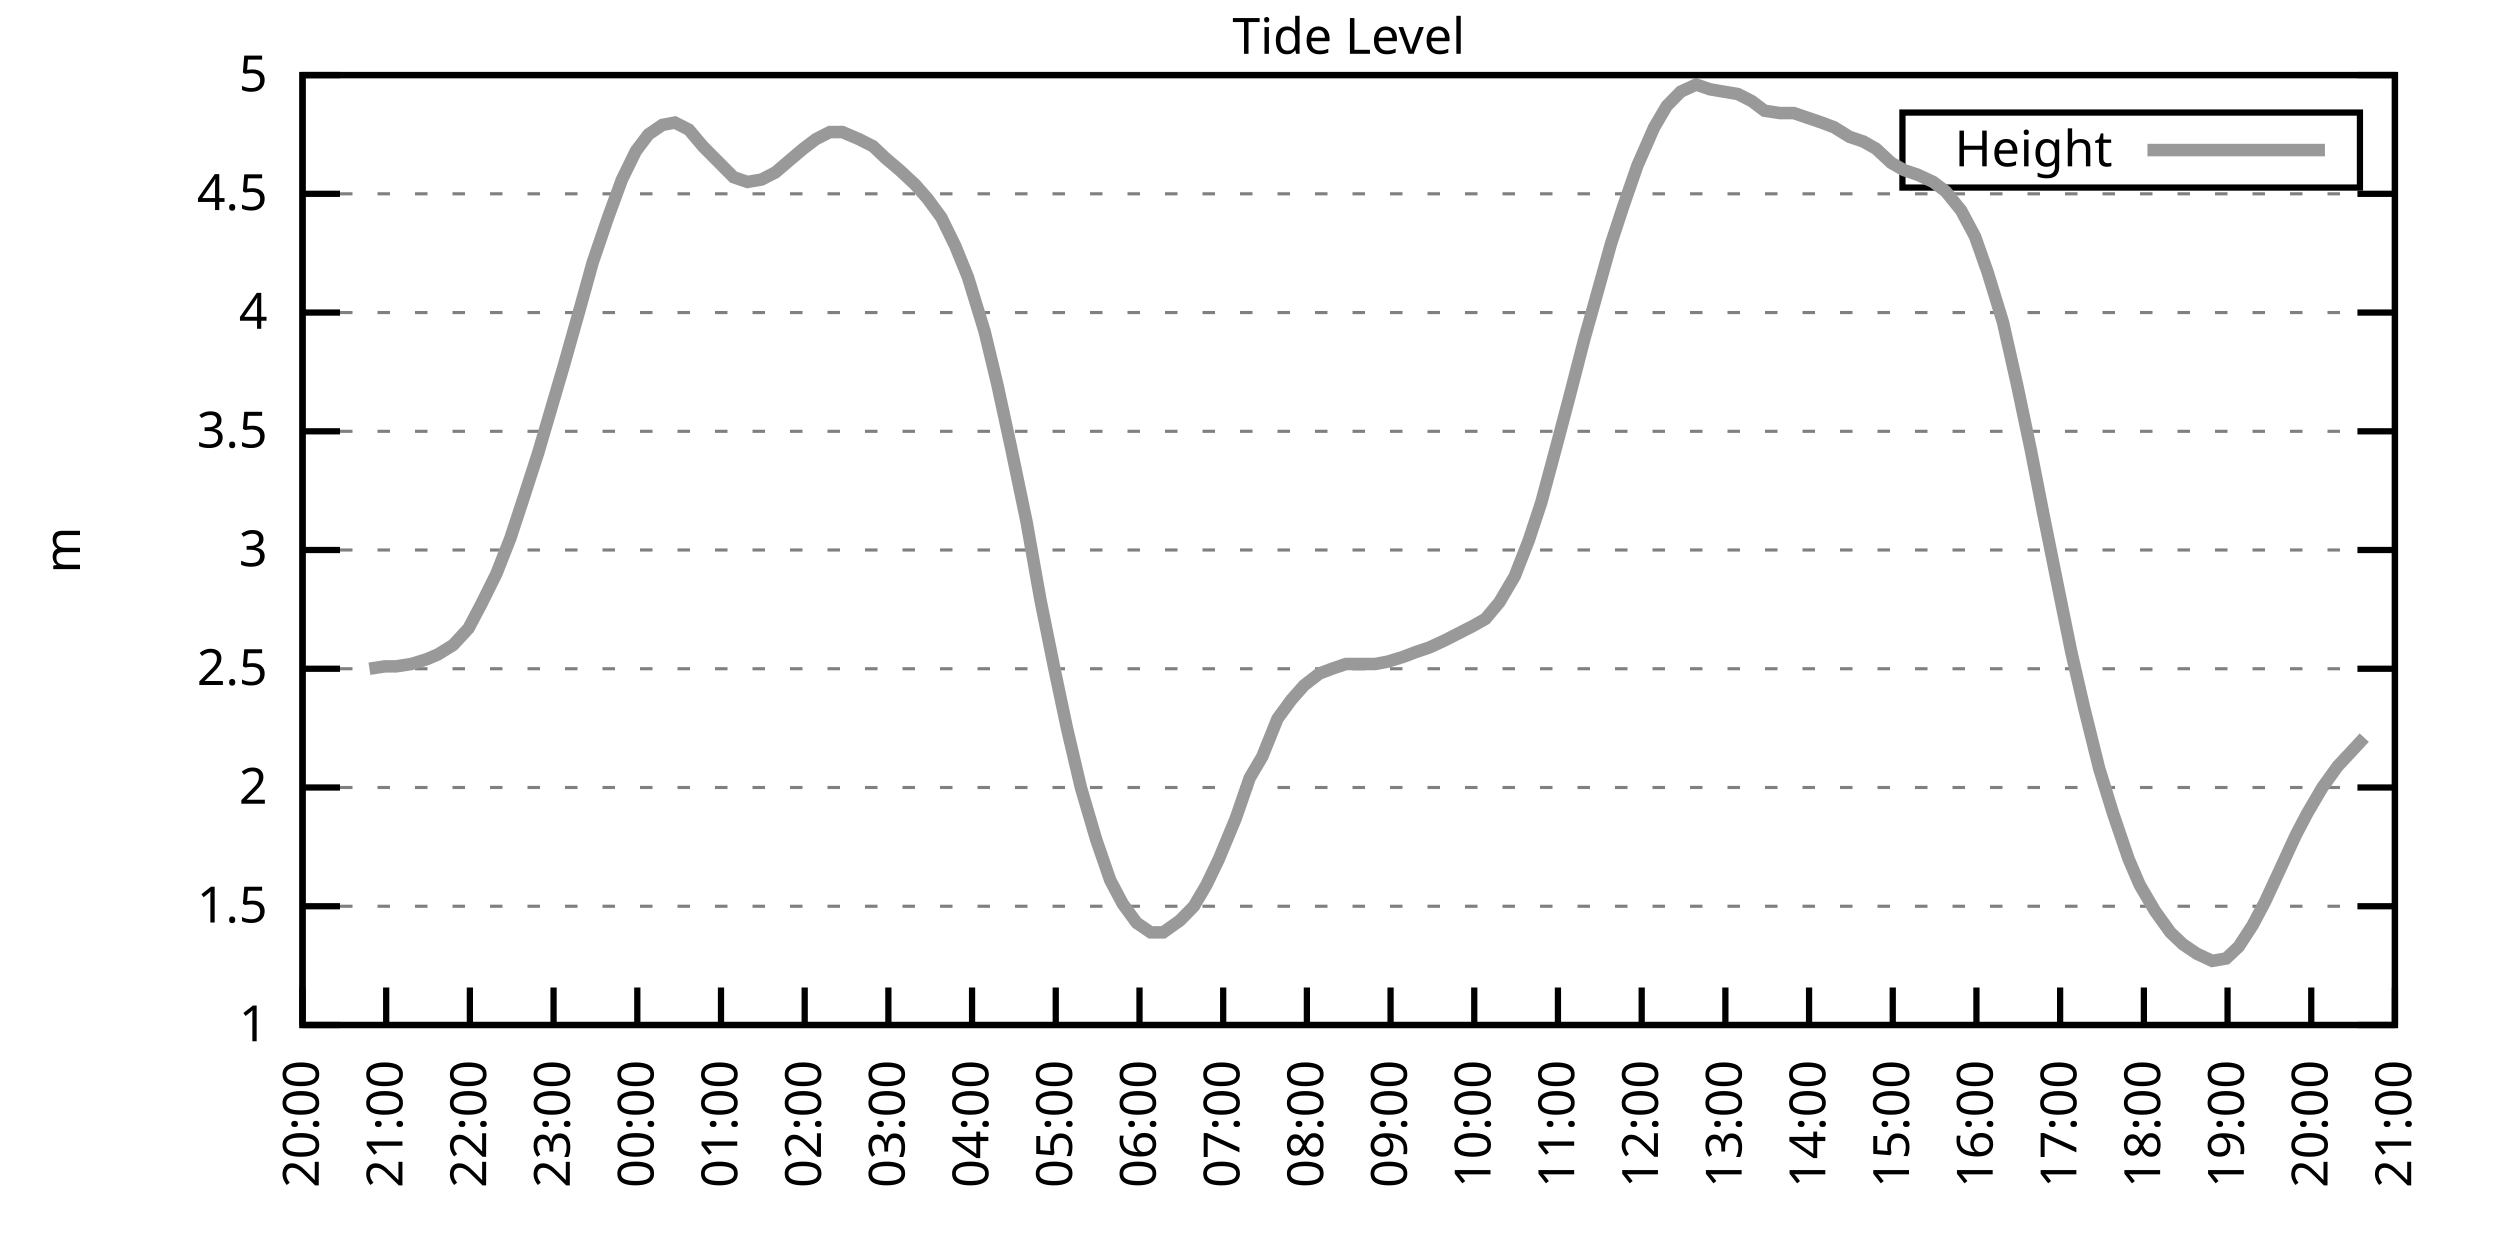
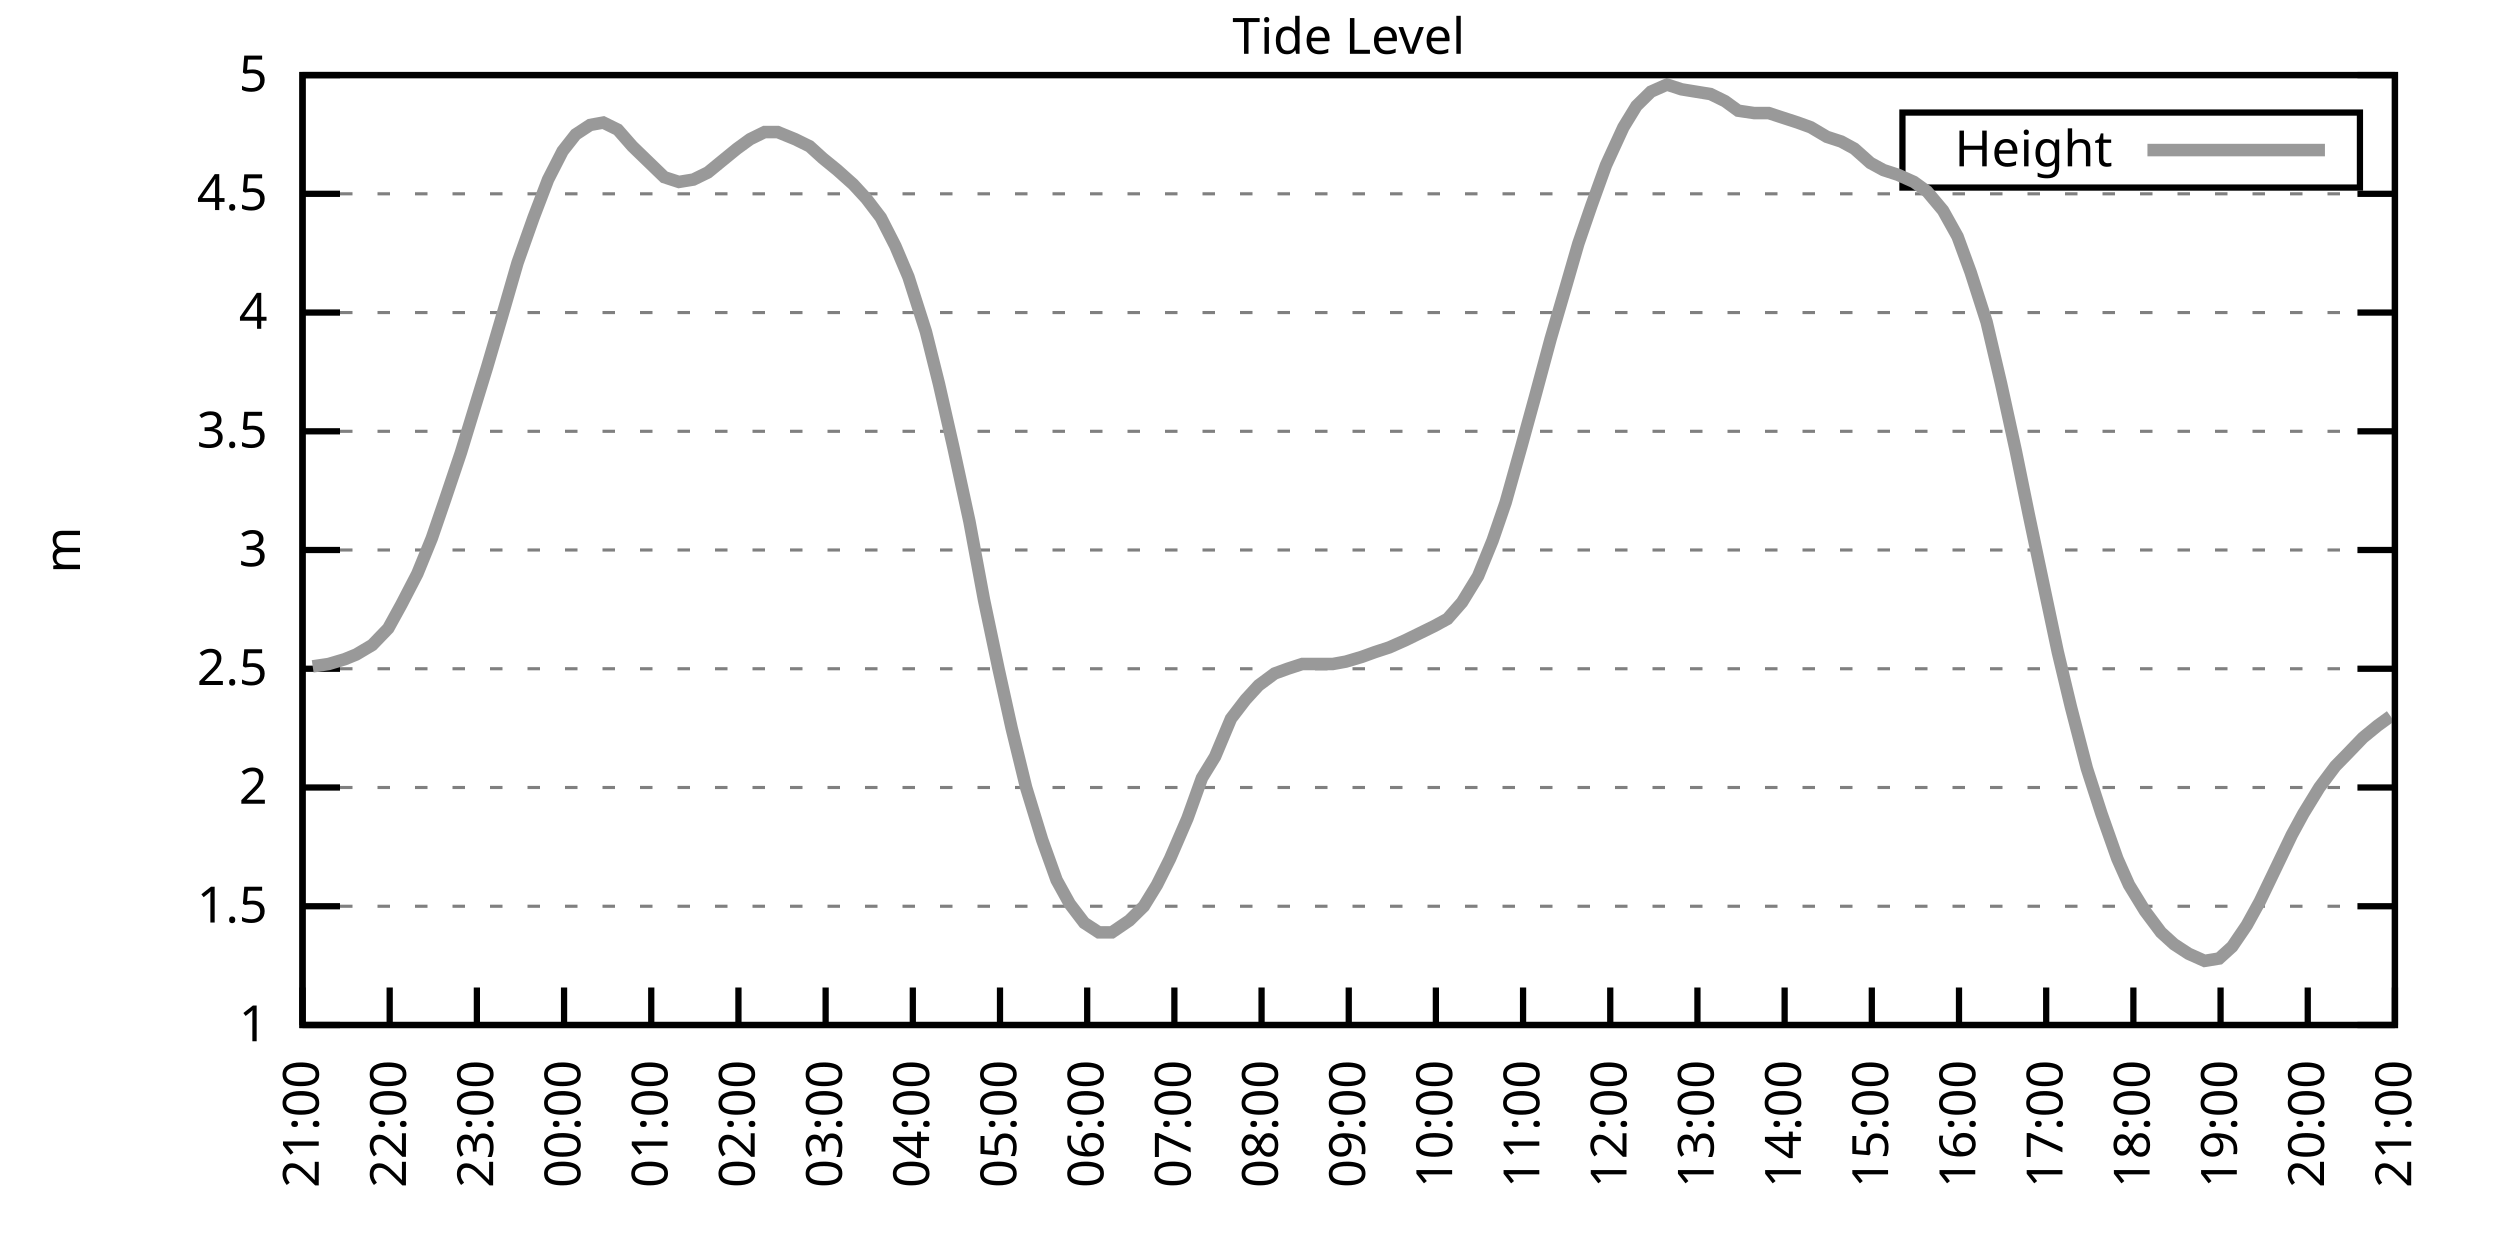
<svg xmlns="http://www.w3.org/2000/svg" xmlns:xlink="http://www.w3.org/1999/xlink" width="400" height="200" viewBox="0 0 400 200">
  <g id="gnuplot_canvas">
    <rect x="0" y="0" width="400" height="200" fill="none" />
    <defs>
      <circle id="gpDot" r="0.5" stroke-width="0.5" stroke="currentColor" />
      <path id="gpPt0" stroke-width="0.333" stroke="currentColor" d="M-1,0 h2 M0,-1 v2" />
      <path id="gpPt1" stroke-width="0.333" stroke="currentColor" d="M-1,-1 L1,1 M1,-1 L-1,1" />
      <path id="gpPt2" stroke-width="0.333" stroke="currentColor" d="M-1,0 L1,0 M0,-1 L0,1 M-1,-1 L1,1 M-1,1 L1,-1" />
      <rect id="gpPt3" stroke-width="0.333" stroke="currentColor" x="-1" y="-1" width="2" height="2" />
      <rect id="gpPt4" stroke-width="0.333" stroke="currentColor" fill="currentColor" x="-1" y="-1" width="2" height="2" />
      <circle id="gpPt5" stroke-width="0.333" stroke="currentColor" cx="0" cy="0" r="1" />
      <use xlink:href="#gpPt5" id="gpPt6" fill="currentColor" stroke="none" />
      <path id="gpPt7" stroke-width="0.333" stroke="currentColor" d="M0,-1.33 L-1.33,0.67 L1.33,0.67 z" />
      <use xlink:href="#gpPt7" id="gpPt8" fill="currentColor" stroke="none" />
      <use xlink:href="#gpPt7" id="gpPt9" stroke="currentColor" transform="rotate(180)" />
      <use xlink:href="#gpPt9" id="gpPt10" fill="currentColor" stroke="none" />
      <use xlink:href="#gpPt3" id="gpPt11" stroke="currentColor" transform="rotate(45)" />
      <use xlink:href="#gpPt11" id="gpPt12" fill="currentColor" stroke="none" />
      <path id="gpPt13" stroke-width="0.333" stroke="currentColor" d="M0,1.330 L1.265,0.411 L0.782,-1.067 L-0.782,-1.076 L-1.265,0.411 z" />
      <use xlink:href="#gpPt13" id="gpPt14" fill="currentColor" stroke="none" />
      <filter id="textbox" filterUnits="objectBoundingBox" x="0" y="0" height="1" width="1">
        <feFlood flood-color="white" flood-opacity="1" result="bgnd" />
        <feComposite in="SourceGraphic" in2="bgnd" operator="atop" />
      </filter>
      <filter id="greybox" filterUnits="objectBoundingBox" x="0" y="0" height="1" width="1">
        <feFlood flood-color="lightgrey" flood-opacity="1" result="grey" />
        <feComposite in="SourceGraphic" in2="grey" operator="atop" />
      </filter>
    </defs>
    <g fill="none" color="white" stroke="currentColor" stroke-width="1.00" stroke-linecap="butt" stroke-linejoin="miter">
</g>
    <g fill="none" color="black" stroke="currentColor" stroke-width="1.00" stroke-linecap="butt" stroke-linejoin="miter">
      <g stroke="none" shape-rendering="crispEdges">
        <polygon fill="rgb(255, 255, 255)" points="48.40,164.00 383.18,164.00 383.18,12.02 48.40,12.02 " />
      </g>
    </g>
    <g fill="none" color="black" stroke="currentColor" stroke-width="1.00" stroke-linecap="butt" stroke-linejoin="miter">
</g>
    <g fill="none" color="black" stroke="black" stroke-width="0.50" stroke-linecap="butt" stroke-linejoin="miter">
</g>
    <g fill="none" color="gray" stroke="currentColor" stroke-width="0.50" stroke-linecap="butt" stroke-linejoin="miter">
      <path stroke="gray" stroke-dasharray="2,4" class="gridline" d="M48.40,164.00 L383.19,164.00  " />
    </g>
    <g fill="none" color="gray" stroke="gray" stroke-width="1.00" stroke-linecap="butt" stroke-linejoin="miter">
</g>
    <g fill="none" color="black" stroke="currentColor" stroke-width="1.00" stroke-linecap="butt" stroke-linejoin="miter">
      <path stroke="black" d="M48.40,164.00 L54.40,164.00 M383.19,164.00 L377.19,164.00  " />
      <g transform="translate(42.80,166.60)" stroke="none" fill="black" font-family="Sans" font-size="8.00" text-anchor="end">
        <text>
          <tspan font-family="Sans"> 1</tspan>
        </text>
      </g>
    </g>
    <g fill="none" color="black" stroke="currentColor" stroke-width="1.00" stroke-linecap="butt" stroke-linejoin="miter">
</g>
    <g fill="none" color="black" stroke="black" stroke-width="0.50" stroke-linecap="butt" stroke-linejoin="miter">
</g>
    <g fill="none" color="gray" stroke="currentColor" stroke-width="0.50" stroke-linecap="butt" stroke-linejoin="miter">
      <path stroke="gray" stroke-dasharray="2,4" class="gridline" d="M48.40,145.00 L383.19,145.00  " />
    </g>
    <g fill="none" color="gray" stroke="gray" stroke-width="1.00" stroke-linecap="butt" stroke-linejoin="miter">
</g>
    <g fill="none" color="black" stroke="currentColor" stroke-width="1.00" stroke-linecap="butt" stroke-linejoin="miter">
      <path stroke="black" d="M48.40,145.00 L54.40,145.00 M383.19,145.00 L377.19,145.00  " />
      <g transform="translate(42.80,147.60)" stroke="none" fill="black" font-family="Sans" font-size="8.00" text-anchor="end">
        <text>
          <tspan font-family="Sans"> 1.5</tspan>
        </text>
      </g>
    </g>
    <g fill="none" color="black" stroke="currentColor" stroke-width="1.00" stroke-linecap="butt" stroke-linejoin="miter">
</g>
    <g fill="none" color="black" stroke="black" stroke-width="0.50" stroke-linecap="butt" stroke-linejoin="miter">
</g>
    <g fill="none" color="gray" stroke="currentColor" stroke-width="0.50" stroke-linecap="butt" stroke-linejoin="miter">
      <path stroke="gray" stroke-dasharray="2,4" class="gridline" d="M48.40,126.00 L383.19,126.00  " />
    </g>
    <g fill="none" color="gray" stroke="gray" stroke-width="1.00" stroke-linecap="butt" stroke-linejoin="miter">
</g>
    <g fill="none" color="black" stroke="currentColor" stroke-width="1.00" stroke-linecap="butt" stroke-linejoin="miter">
      <path stroke="black" d="M48.40,126.00 L54.40,126.00 M383.19,126.00 L377.19,126.00  " />
      <g transform="translate(42.80,128.60)" stroke="none" fill="black" font-family="Sans" font-size="8.00" text-anchor="end">
        <text>
          <tspan font-family="Sans"> 2</tspan>
        </text>
      </g>
    </g>
    <g fill="none" color="black" stroke="currentColor" stroke-width="1.00" stroke-linecap="butt" stroke-linejoin="miter">
</g>
    <g fill="none" color="black" stroke="black" stroke-width="0.50" stroke-linecap="butt" stroke-linejoin="miter">
</g>
    <g fill="none" color="gray" stroke="currentColor" stroke-width="0.50" stroke-linecap="butt" stroke-linejoin="miter">
      <path stroke="gray" stroke-dasharray="2,4" class="gridline" d="M48.40,107.00 L383.19,107.00  " />
    </g>
    <g fill="none" color="gray" stroke="gray" stroke-width="1.00" stroke-linecap="butt" stroke-linejoin="miter">
</g>
    <g fill="none" color="black" stroke="currentColor" stroke-width="1.00" stroke-linecap="butt" stroke-linejoin="miter">
      <path stroke="black" d="M48.40,107.00 L54.40,107.00 M383.19,107.00 L377.19,107.00  " />
      <g transform="translate(42.80,109.60)" stroke="none" fill="black" font-family="Sans" font-size="8.00" text-anchor="end">
        <text>
          <tspan font-family="Sans"> 2.5</tspan>
        </text>
      </g>
    </g>
    <g fill="none" color="black" stroke="currentColor" stroke-width="1.00" stroke-linecap="butt" stroke-linejoin="miter">
</g>
    <g fill="none" color="black" stroke="black" stroke-width="0.50" stroke-linecap="butt" stroke-linejoin="miter">
</g>
    <g fill="none" color="gray" stroke="currentColor" stroke-width="0.50" stroke-linecap="butt" stroke-linejoin="miter">
      <path stroke="gray" stroke-dasharray="2,4" class="gridline" d="M48.40,88.00 L383.19,88.00  " />
    </g>
    <g fill="none" color="gray" stroke="gray" stroke-width="1.00" stroke-linecap="butt" stroke-linejoin="miter">
</g>
    <g fill="none" color="black" stroke="currentColor" stroke-width="1.00" stroke-linecap="butt" stroke-linejoin="miter">
      <path stroke="black" d="M48.40,88.00 L54.40,88.00 M383.19,88.00 L377.19,88.00  " />
      <g transform="translate(42.80,90.60)" stroke="none" fill="black" font-family="Sans" font-size="8.00" text-anchor="end">
        <text>
          <tspan font-family="Sans"> 3</tspan>
        </text>
      </g>
    </g>
    <g fill="none" color="black" stroke="currentColor" stroke-width="1.00" stroke-linecap="butt" stroke-linejoin="miter">
</g>
    <g fill="none" color="black" stroke="black" stroke-width="0.50" stroke-linecap="butt" stroke-linejoin="miter">
</g>
    <g fill="none" color="gray" stroke="currentColor" stroke-width="0.50" stroke-linecap="butt" stroke-linejoin="miter">
      <path stroke="gray" stroke-dasharray="2,4" class="gridline" d="M48.40,69.01 L383.19,69.01  " />
    </g>
    <g fill="none" color="gray" stroke="gray" stroke-width="1.00" stroke-linecap="butt" stroke-linejoin="miter">
</g>
    <g fill="none" color="black" stroke="currentColor" stroke-width="1.00" stroke-linecap="butt" stroke-linejoin="miter">
      <path stroke="black" d="M48.40,69.01 L54.40,69.01 M383.19,69.01 L377.19,69.01  " />
      <g transform="translate(42.80,71.61)" stroke="none" fill="black" font-family="Sans" font-size="8.00" text-anchor="end">
        <text>
          <tspan font-family="Sans"> 3.5</tspan>
        </text>
      </g>
    </g>
    <g fill="none" color="black" stroke="currentColor" stroke-width="1.00" stroke-linecap="butt" stroke-linejoin="miter">
</g>
    <g fill="none" color="black" stroke="black" stroke-width="0.50" stroke-linecap="butt" stroke-linejoin="miter">
</g>
    <g fill="none" color="gray" stroke="currentColor" stroke-width="0.50" stroke-linecap="butt" stroke-linejoin="miter">
      <path stroke="gray" stroke-dasharray="2,4" class="gridline" d="M48.40,50.01 L383.19,50.01  " />
    </g>
    <g fill="none" color="gray" stroke="gray" stroke-width="1.00" stroke-linecap="butt" stroke-linejoin="miter">
</g>
    <g fill="none" color="black" stroke="currentColor" stroke-width="1.00" stroke-linecap="butt" stroke-linejoin="miter">
      <path stroke="black" d="M48.40,50.01 L54.40,50.01 M383.19,50.01 L377.19,50.01  " />
      <g transform="translate(42.80,52.61)" stroke="none" fill="black" font-family="Sans" font-size="8.00" text-anchor="end">
        <text>
          <tspan font-family="Sans"> 4</tspan>
        </text>
      </g>
    </g>
    <g fill="none" color="black" stroke="currentColor" stroke-width="1.00" stroke-linecap="butt" stroke-linejoin="miter">
</g>
    <g fill="none" color="black" stroke="black" stroke-width="0.50" stroke-linecap="butt" stroke-linejoin="miter">
</g>
    <g fill="none" color="gray" stroke="currentColor" stroke-width="0.50" stroke-linecap="butt" stroke-linejoin="miter">
      <path stroke="gray" stroke-dasharray="2,4" class="gridline" d="M48.40,31.01 L383.19,31.01  " />
    </g>
    <g fill="none" color="gray" stroke="gray" stroke-width="1.00" stroke-linecap="butt" stroke-linejoin="miter">
</g>
    <g fill="none" color="black" stroke="currentColor" stroke-width="1.00" stroke-linecap="butt" stroke-linejoin="miter">
      <path stroke="black" d="M48.40,31.01 L54.40,31.01 M383.19,31.01 L377.19,31.01  " />
      <g transform="translate(42.80,33.61)" stroke="none" fill="black" font-family="Sans" font-size="8.00" text-anchor="end">
        <text>
          <tspan font-family="Sans"> 4.5</tspan>
        </text>
      </g>
    </g>
    <g fill="none" color="black" stroke="currentColor" stroke-width="1.00" stroke-linecap="butt" stroke-linejoin="miter">
</g>
    <g fill="none" color="black" stroke="black" stroke-width="0.50" stroke-linecap="butt" stroke-linejoin="miter">
</g>
    <g fill="none" color="gray" stroke="currentColor" stroke-width="0.50" stroke-linecap="butt" stroke-linejoin="miter">
      <path stroke="gray" stroke-dasharray="2,4" class="gridline" d="M48.40,12.01 L383.19,12.01  " />
    </g>
    <g fill="none" color="gray" stroke="gray" stroke-width="1.00" stroke-linecap="butt" stroke-linejoin="miter">
</g>
    <g fill="none" color="black" stroke="currentColor" stroke-width="1.00" stroke-linecap="butt" stroke-linejoin="miter">
      <path stroke="black" d="M48.40,12.01 L54.40,12.01 M383.19,12.01 L377.19,12.01  " />
      <g transform="translate(42.80,14.61)" stroke="none" fill="black" font-family="Sans" font-size="8.00" text-anchor="end">
        <text>
          <tspan font-family="Sans"> 5</tspan>
        </text>
      </g>
    </g>
    <g fill="none" color="black" stroke="currentColor" stroke-width="1.00" stroke-linecap="butt" stroke-linejoin="miter">
      <path stroke="black" d="M48.40,164.00 L48.40,158.00  " />
      <g transform="translate(51.00,169.60) rotate(270.00)" stroke="none" fill="black" font-family="Sans" font-size="8.00" text-anchor="end">
        <text>
-           <tspan font-family="Sans">20:00</tspan>
-         </text>
-       </g>
-     </g>
-     <g fill="none" color="black" stroke="currentColor" stroke-width="1.00" stroke-linecap="butt" stroke-linejoin="miter">
-       <path stroke="black" d="M61.79,164.00 L61.79,158.00  " />
-       <g transform="translate(64.39,169.60) rotate(270.00)" stroke="none" fill="black" font-family="Sans" font-size="8.00" text-anchor="end">
-         <text>
          <tspan font-family="Sans">21:00</tspan>
        </text>
      </g>
    </g>
    <g fill="none" color="black" stroke="currentColor" stroke-width="1.00" stroke-linecap="butt" stroke-linejoin="miter">
-       <path stroke="black" d="M75.18,164.00 L75.18,158.00  " />
-       <g transform="translate(77.78,169.60) rotate(270.00)" stroke="none" fill="black" font-family="Sans" font-size="8.00" text-anchor="end">
+       <path stroke="black" d="M62.35,164.00 L62.35,158.00  " />
+       <g transform="translate(64.95,169.60) rotate(270.00)" stroke="none" fill="black" font-family="Sans" font-size="8.00" text-anchor="end">
        <text>
          <tspan font-family="Sans">22:00</tspan>
        </text>
      </g>
    </g>
    <g fill="none" color="black" stroke="currentColor" stroke-width="1.00" stroke-linecap="butt" stroke-linejoin="miter">
-       <path stroke="black" d="M88.57,164.00 L88.57,158.00  " />
-       <g transform="translate(91.17,169.60) rotate(270.00)" stroke="none" fill="black" font-family="Sans" font-size="8.00" text-anchor="end">
+       <path stroke="black" d="M76.30,164.00 L76.30,158.00  " />
+       <g transform="translate(78.90,169.60) rotate(270.00)" stroke="none" fill="black" font-family="Sans" font-size="8.00" text-anchor="end">
        <text>
          <tspan font-family="Sans">23:00</tspan>
        </text>
      </g>
    </g>
    <g fill="none" color="black" stroke="currentColor" stroke-width="1.00" stroke-linecap="butt" stroke-linejoin="miter">
-       <path stroke="black" d="M101.97,164.00 L101.97,158.00  " />
-       <g transform="translate(104.57,169.60) rotate(270.00)" stroke="none" fill="black" font-family="Sans" font-size="8.00" text-anchor="end">
+       <path stroke="black" d="M90.25,164.00 L90.25,158.00  " />
+       <g transform="translate(92.85,169.60) rotate(270.00)" stroke="none" fill="black" font-family="Sans" font-size="8.00" text-anchor="end">
        <text>
          <tspan font-family="Sans">00:00</tspan>
        </text>
      </g>
    </g>
    <g fill="none" color="black" stroke="currentColor" stroke-width="1.00" stroke-linecap="butt" stroke-linejoin="miter">
-       <path stroke="black" d="M115.36,164.00 L115.36,158.00  " />
-       <g transform="translate(117.96,169.60) rotate(270.00)" stroke="none" fill="black" font-family="Sans" font-size="8.00" text-anchor="end">
+       <path stroke="black" d="M104.20,164.00 L104.20,158.00  " />
+       <g transform="translate(106.80,169.60) rotate(270.00)" stroke="none" fill="black" font-family="Sans" font-size="8.00" text-anchor="end">
        <text>
          <tspan font-family="Sans">01:00</tspan>
        </text>
      </g>
    </g>
    <g fill="none" color="black" stroke="currentColor" stroke-width="1.00" stroke-linecap="butt" stroke-linejoin="miter">
-       <path stroke="black" d="M128.75,164.00 L128.75,158.00  " />
-       <g transform="translate(131.35,169.60) rotate(270.00)" stroke="none" fill="black" font-family="Sans" font-size="8.00" text-anchor="end">
+       <path stroke="black" d="M118.15,164.00 L118.15,158.00  " />
+       <g transform="translate(120.75,169.60) rotate(270.00)" stroke="none" fill="black" font-family="Sans" font-size="8.00" text-anchor="end">
        <text>
          <tspan font-family="Sans">02:00</tspan>
        </text>
      </g>
    </g>
    <g fill="none" color="black" stroke="currentColor" stroke-width="1.00" stroke-linecap="butt" stroke-linejoin="miter">
-       <path stroke="black" d="M142.14,164.00 L142.14,158.00  " />
-       <g transform="translate(144.74,169.60) rotate(270.00)" stroke="none" fill="black" font-family="Sans" font-size="8.00" text-anchor="end">
+       <path stroke="black" d="M132.10,164.00 L132.10,158.00  " />
+       <g transform="translate(134.70,169.60) rotate(270.00)" stroke="none" fill="black" font-family="Sans" font-size="8.00" text-anchor="end">
        <text>
          <tspan font-family="Sans">03:00</tspan>
        </text>
      </g>
    </g>
    <g fill="none" color="black" stroke="currentColor" stroke-width="1.00" stroke-linecap="butt" stroke-linejoin="miter">
-       <path stroke="black" d="M155.53,164.00 L155.53,158.00  " />
-       <g transform="translate(158.13,169.60) rotate(270.00)" stroke="none" fill="black" font-family="Sans" font-size="8.00" text-anchor="end">
+       <path stroke="black" d="M146.05,164.00 L146.05,158.00  " />
+       <g transform="translate(148.65,169.60) rotate(270.00)" stroke="none" fill="black" font-family="Sans" font-size="8.00" text-anchor="end">
        <text>
          <tspan font-family="Sans">04:00</tspan>
        </text>
      </g>
    </g>
    <g fill="none" color="black" stroke="currentColor" stroke-width="1.00" stroke-linecap="butt" stroke-linejoin="miter">
-       <path stroke="black" d="M168.92,164.00 L168.92,158.00  " />
-       <g transform="translate(171.52,169.60) rotate(270.00)" stroke="none" fill="black" font-family="Sans" font-size="8.00" text-anchor="end">
+       <path stroke="black" d="M160.00,164.00 L160.00,158.00  " />
+       <g transform="translate(162.60,169.60) rotate(270.00)" stroke="none" fill="black" font-family="Sans" font-size="8.00" text-anchor="end">
        <text>
          <tspan font-family="Sans">05:00</tspan>
        </text>
      </g>
    </g>
    <g fill="none" color="black" stroke="currentColor" stroke-width="1.00" stroke-linecap="butt" stroke-linejoin="miter">
-       <path stroke="black" d="M182.32,164.00 L182.32,158.00  " />
-       <g transform="translate(184.92,169.60) rotate(270.00)" stroke="none" fill="black" font-family="Sans" font-size="8.00" text-anchor="end">
+       <path stroke="black" d="M173.95,164.00 L173.95,158.00  " />
+       <g transform="translate(176.55,169.60) rotate(270.00)" stroke="none" fill="black" font-family="Sans" font-size="8.00" text-anchor="end">
        <text>
          <tspan font-family="Sans">06:00</tspan>
        </text>
      </g>
    </g>
    <g fill="none" color="black" stroke="currentColor" stroke-width="1.00" stroke-linecap="butt" stroke-linejoin="miter">
-       <path stroke="black" d="M195.71,164.00 L195.71,158.00  " />
-       <g transform="translate(198.31,169.60) rotate(270.00)" stroke="none" fill="black" font-family="Sans" font-size="8.00" text-anchor="end">
+       <path stroke="black" d="M187.90,164.00 L187.90,158.00  " />
+       <g transform="translate(190.50,169.60) rotate(270.00)" stroke="none" fill="black" font-family="Sans" font-size="8.00" text-anchor="end">
        <text>
          <tspan font-family="Sans">07:00</tspan>
        </text>
      </g>
    </g>
    <g fill="none" color="black" stroke="currentColor" stroke-width="1.00" stroke-linecap="butt" stroke-linejoin="miter">
-       <path stroke="black" d="M209.10,164.00 L209.10,158.00  " />
-       <g transform="translate(211.70,169.60) rotate(270.00)" stroke="none" fill="black" font-family="Sans" font-size="8.00" text-anchor="end">
+       <path stroke="black" d="M201.85,164.00 L201.85,158.00  " />
+       <g transform="translate(204.45,169.60) rotate(270.00)" stroke="none" fill="black" font-family="Sans" font-size="8.00" text-anchor="end">
        <text>
          <tspan font-family="Sans">08:00</tspan>
        </text>
      </g>
    </g>
    <g fill="none" color="black" stroke="currentColor" stroke-width="1.00" stroke-linecap="butt" stroke-linejoin="miter">
-       <path stroke="black" d="M222.49,164.00 L222.49,158.00  " />
-       <g transform="translate(225.09,169.60) rotate(270.00)" stroke="none" fill="black" font-family="Sans" font-size="8.00" text-anchor="end">
+       <path stroke="black" d="M215.80,164.00 L215.80,158.00  " />
+       <g transform="translate(218.40,169.60) rotate(270.00)" stroke="none" fill="black" font-family="Sans" font-size="8.00" text-anchor="end">
        <text>
          <tspan font-family="Sans">09:00</tspan>
        </text>
      </g>
    </g>
    <g fill="none" color="black" stroke="currentColor" stroke-width="1.00" stroke-linecap="butt" stroke-linejoin="miter">
-       <path stroke="black" d="M235.88,164.00 L235.88,158.00  " />
-       <g transform="translate(238.48,169.60) rotate(270.00)" stroke="none" fill="black" font-family="Sans" font-size="8.00" text-anchor="end">
+       <path stroke="black" d="M229.74,164.00 L229.74,158.00  " />
+       <g transform="translate(232.34,169.60) rotate(270.00)" stroke="none" fill="black" font-family="Sans" font-size="8.00" text-anchor="end">
        <text>
          <tspan font-family="Sans">10:00</tspan>
        </text>
      </g>
    </g>
    <g fill="none" color="black" stroke="currentColor" stroke-width="1.00" stroke-linecap="butt" stroke-linejoin="miter">
-       <path stroke="black" d="M249.27,164.00 L249.27,158.00  " />
-       <g transform="translate(251.87,169.60) rotate(270.00)" stroke="none" fill="black" font-family="Sans" font-size="8.00" text-anchor="end">
+       <path stroke="black" d="M243.69,164.00 L243.69,158.00  " />
+       <g transform="translate(246.29,169.60) rotate(270.00)" stroke="none" fill="black" font-family="Sans" font-size="8.00" text-anchor="end">
        <text>
          <tspan font-family="Sans">11:00</tspan>
        </text>
      </g>
    </g>
    <g fill="none" color="black" stroke="currentColor" stroke-width="1.00" stroke-linecap="butt" stroke-linejoin="miter">
-       <path stroke="black" d="M262.67,164.00 L262.67,158.00  " />
-       <g transform="translate(265.27,169.60) rotate(270.00)" stroke="none" fill="black" font-family="Sans" font-size="8.00" text-anchor="end">
+       <path stroke="black" d="M257.64,164.00 L257.64,158.00  " />
+       <g transform="translate(260.24,169.60) rotate(270.00)" stroke="none" fill="black" font-family="Sans" font-size="8.00" text-anchor="end">
        <text>
          <tspan font-family="Sans">12:00</tspan>
        </text>
      </g>
    </g>
    <g fill="none" color="black" stroke="currentColor" stroke-width="1.00" stroke-linecap="butt" stroke-linejoin="miter">
-       <path stroke="black" d="M276.06,164.00 L276.06,158.00  " />
-       <g transform="translate(278.66,169.60) rotate(270.00)" stroke="none" fill="black" font-family="Sans" font-size="8.00" text-anchor="end">
+       <path stroke="black" d="M271.59,164.00 L271.59,158.00  " />
+       <g transform="translate(274.19,169.60) rotate(270.00)" stroke="none" fill="black" font-family="Sans" font-size="8.00" text-anchor="end">
        <text>
          <tspan font-family="Sans">13:00</tspan>
        </text>
      </g>
    </g>
    <g fill="none" color="black" stroke="currentColor" stroke-width="1.00" stroke-linecap="butt" stroke-linejoin="miter">
-       <path stroke="black" d="M289.45,164.00 L289.45,158.00  " />
-       <g transform="translate(292.05,169.60) rotate(270.00)" stroke="none" fill="black" font-family="Sans" font-size="8.00" text-anchor="end">
+       <path stroke="black" d="M285.54,164.00 L285.54,158.00  " />
+       <g transform="translate(288.14,169.60) rotate(270.00)" stroke="none" fill="black" font-family="Sans" font-size="8.00" text-anchor="end">
        <text>
          <tspan font-family="Sans">14:00</tspan>
        </text>
      </g>
    </g>
    <g fill="none" color="black" stroke="currentColor" stroke-width="1.00" stroke-linecap="butt" stroke-linejoin="miter">
-       <path stroke="black" d="M302.84,164.00 L302.84,158.00  " />
-       <g transform="translate(305.44,169.60) rotate(270.00)" stroke="none" fill="black" font-family="Sans" font-size="8.00" text-anchor="end">
+       <path stroke="black" d="M299.49,164.00 L299.49,158.00  " />
+       <g transform="translate(302.09,169.60) rotate(270.00)" stroke="none" fill="black" font-family="Sans" font-size="8.00" text-anchor="end">
        <text>
          <tspan font-family="Sans">15:00</tspan>
        </text>
      </g>
    </g>
    <g fill="none" color="black" stroke="currentColor" stroke-width="1.00" stroke-linecap="butt" stroke-linejoin="miter">
-       <path stroke="black" d="M316.23,164.00 L316.23,158.00  " />
-       <g transform="translate(318.83,169.60) rotate(270.00)" stroke="none" fill="black" font-family="Sans" font-size="8.00" text-anchor="end">
+       <path stroke="black" d="M313.44,164.00 L313.44,158.00  " />
+       <g transform="translate(316.04,169.60) rotate(270.00)" stroke="none" fill="black" font-family="Sans" font-size="8.00" text-anchor="end">
        <text>
          <tspan font-family="Sans">16:00</tspan>
        </text>
      </g>
    </g>
    <g fill="none" color="black" stroke="currentColor" stroke-width="1.00" stroke-linecap="butt" stroke-linejoin="miter">
-       <path stroke="black" d="M329.62,164.00 L329.62,158.00  " />
-       <g transform="translate(332.22,169.60) rotate(270.00)" stroke="none" fill="black" font-family="Sans" font-size="8.00" text-anchor="end">
+       <path stroke="black" d="M327.39,164.00 L327.39,158.00  " />
+       <g transform="translate(329.99,169.60) rotate(270.00)" stroke="none" fill="black" font-family="Sans" font-size="8.00" text-anchor="end">
        <text>
          <tspan font-family="Sans">17:00</tspan>
        </text>
      </g>
    </g>
    <g fill="none" color="black" stroke="currentColor" stroke-width="1.00" stroke-linecap="butt" stroke-linejoin="miter">
-       <path stroke="black" d="M343.02,164.00 L343.02,158.00  " />
-       <g transform="translate(345.62,169.60) rotate(270.00)" stroke="none" fill="black" font-family="Sans" font-size="8.00" text-anchor="end">
+       <path stroke="black" d="M341.34,164.00 L341.34,158.00  " />
+       <g transform="translate(343.94,169.60) rotate(270.00)" stroke="none" fill="black" font-family="Sans" font-size="8.00" text-anchor="end">
        <text>
          <tspan font-family="Sans">18:00</tspan>
        </text>
      </g>
    </g>
    <g fill="none" color="black" stroke="currentColor" stroke-width="1.00" stroke-linecap="butt" stroke-linejoin="miter">
-       <path stroke="black" d="M356.41,164.00 L356.41,158.00  " />
-       <g transform="translate(359.01,169.60) rotate(270.00)" stroke="none" fill="black" font-family="Sans" font-size="8.00" text-anchor="end">
+       <path stroke="black" d="M355.29,164.00 L355.29,158.00  " />
+       <g transform="translate(357.89,169.60) rotate(270.00)" stroke="none" fill="black" font-family="Sans" font-size="8.00" text-anchor="end">
        <text>
          <tspan font-family="Sans">19:00</tspan>
        </text>
      </g>
    </g>
    <g fill="none" color="black" stroke="currentColor" stroke-width="1.00" stroke-linecap="butt" stroke-linejoin="miter">
-       <path stroke="black" d="M369.80,164.00 L369.80,158.00  " />
-       <g transform="translate(372.40,169.60) rotate(270.00)" stroke="none" fill="black" font-family="Sans" font-size="8.00" text-anchor="end">
+       <path stroke="black" d="M369.24,164.00 L369.24,158.00  " />
+       <g transform="translate(371.84,169.60) rotate(270.00)" stroke="none" fill="black" font-family="Sans" font-size="8.00" text-anchor="end">
        <text>
          <tspan font-family="Sans">20:00</tspan>
        </text>
      </g>
    </g>
    <g fill="none" color="black" stroke="currentColor" stroke-width="1.00" stroke-linecap="butt" stroke-linejoin="miter">
      <path stroke="black" d="M383.19,164.00 L383.19,158.00  " />
      <g transform="translate(385.79,169.60) rotate(270.00)" stroke="none" fill="black" font-family="Sans" font-size="8.00" text-anchor="end">
        <text>
          <tspan font-family="Sans">21:00</tspan>
        </text>
      </g>
    </g>
    <g fill="none" color="black" stroke="currentColor" stroke-width="1.00" stroke-linecap="butt" stroke-linejoin="miter">
</g>
    <g fill="none" color="black" stroke="currentColor" stroke-width="1.00" stroke-linecap="butt" stroke-linejoin="miter">
      <path stroke="black" d="M48.40,12.01 L48.40,164.00 L383.19,164.00 L383.19,12.01 L48.40,12.01 Z  " />
    </g>
    <g fill="none" color="black" stroke="currentColor" stroke-width="1.00" stroke-linecap="butt" stroke-linejoin="miter">
</g>
    <g fill="none" color="black" stroke="currentColor" stroke-width="1.00" stroke-linecap="butt" stroke-linejoin="miter">
      <path stroke="black" d="M304.39,30.01 L304.39,18.01 L377.59,18.01 L377.59,30.01 L304.39,30.01 Z  " />
    </g>
    <g id="Tide_level_plot_1">
      <g fill="none" color="white" stroke="black" stroke-width="2.00" stroke-linecap="butt" stroke-linejoin="miter">
</g>
      <g fill="none" color="black" stroke="currentColor" stroke-width="2.00" stroke-linecap="butt" stroke-linejoin="miter">
        <g transform="translate(337.99,26.61)" stroke="none" fill="black" font-family="Sans" font-size="8.00" text-anchor="end">
          <text>
            <tspan font-family="Sans">Height</tspan>
          </text>
        </g>
      </g>
      <g fill="none" color="black" stroke="currentColor" stroke-width="2.00" stroke-linecap="butt" stroke-linejoin="miter">
-         <path stroke="rgb(153, 153, 153)" d="M343.59,24.01 L371.99,24.01 M59.11,107.00 L61.57,106.62 L63.35,106.62 L65.81,106.24 L68.26,105.48 L70.05,104.72   L72.50,103.20 L74.96,100.54 L76.97,96.74 L79.42,91.80 L81.66,86.11 L83.66,80.03 L86.12,72.43 L88.13,65.59   L90.14,58.75 L92.82,49.25 L94.82,42.03 L97.28,34.81 L99.51,28.73 L101.74,24.17 L103.75,21.51 L105.98,19.99   L107.99,19.61 L110.22,20.75 L112.46,23.41 L117.37,28.35 L119.60,29.11 L121.83,28.73 L124.06,27.59 L126.29,25.69   L128.53,23.79 L130.54,22.27 L132.77,21.13 L134.78,21.13 L137.45,22.27 L139.69,23.41 L141.69,25.31 L143.93,27.21   L146.38,29.49 L148.39,31.77 L150.62,34.81 L152.85,39.37 L154.86,44.31 L157.54,53.05 L159.55,61.41 L161.78,71.67   L164.24,83.45 L166.47,95.98 L168.70,107.00 L170.71,116.50 L172.94,126.00 L175.40,134.36 L177.63,140.82 L179.64,144.62   L181.87,147.66 L184.10,149.18 L186.11,149.18 L188.79,147.28 L191.02,145.00 L193.03,141.58 L195.04,137.40 L197.72,130.94   L199.95,124.48 L201.96,121.06 L204.41,114.98 L206.64,111.94 L208.65,109.66 L211.11,107.76 L213.12,107.00 L215.35,106.24   L217.80,106.24 L220.04,106.24 L222.04,105.86 L224.50,105.10 L226.51,104.34 L228.74,103.58 L231.20,102.44 L233.43,101.30   L235.66,100.16 L237.67,99.02 L239.90,96.36 L242.36,92.18 L244.59,86.49 L246.60,80.41 L249.05,71.29 L251.06,63.69   L253.51,54.19 L255.75,46.21 L257.76,38.99 L259.76,32.91 L262.00,26.45 L264.67,20.37 L266.68,16.95 L268.92,14.67   L271.37,13.53 L273.60,14.29 L275.83,14.67 L278.07,15.05 L280.30,16.19 L282.31,17.71 L284.76,18.09 L286.99,18.09   L289.23,18.85 L291.46,19.61 L293.47,20.37 L295.92,21.89 L298.15,22.65 L300.16,23.79 L302.62,26.07 L304.63,27.21   L306.86,27.97 L309.31,29.11 L311.32,30.63 L313.78,33.67 L316.01,37.85 L318.02,43.55 L320.47,51.53 L322.70,61.41   L324.94,72.05 L326.95,82.31 L329.40,94.46 L331.41,104.34 L333.42,113.08 L335.87,122.96 L338.10,130.18 L340.56,137.40   L342.35,141.58 L344.80,145.76 L347.26,149.18 L349.26,151.08 L351.50,152.60 L353.95,153.74 L356.18,153.36 L358.19,151.46   L360.42,148.04 L362.43,144.24 L364.89,138.92 L367.34,133.60 L369.13,130.18 L371.58,126.00 L374.04,122.58 L375.82,120.68   L378.28,118.02  " />
+         <path stroke="rgb(153, 153, 153)" d="M343.59,24.01 L371.99,24.01 M50.03,106.62 L52.58,106.24 L55.14,105.48 L57.00,104.72 L59.56,103.20 L62.12,100.54   L64.21,96.74 L66.77,91.80 L69.09,86.11 L71.18,80.03 L73.74,72.43 L75.83,65.59 L77.93,58.75 L80.72,49.25   L82.81,42.03 L85.37,34.81 L87.69,28.73 L90.02,24.17 L92.11,21.51 L94.43,19.99 L96.53,19.61 L98.85,20.75   L101.18,23.41 L106.29,28.35 L108.62,29.11 L110.94,28.73 L113.27,27.59 L115.59,25.69 L117.92,23.79 L120.01,22.27   L122.33,21.13 L124.43,21.13 L127.22,22.27 L129.54,23.41 L131.63,25.31 L133.96,27.21 L136.51,29.49 L138.61,31.77   L140.93,34.81 L143.26,39.37 L145.35,44.31 L148.14,53.05 L150.23,61.41 L152.56,71.67 L155.11,83.45 L157.44,95.98   L159.76,107.00 L161.86,116.50 L164.18,126.00 L166.74,134.36 L169.06,140.82 L171.16,144.62 L173.48,147.66 L175.81,149.18   L177.90,149.18 L180.69,147.28 L183.01,145.00 L185.11,141.58 L187.20,137.40 L189.99,130.94 L192.31,124.48 L194.41,121.06   L196.96,114.98 L199.29,111.94 L201.38,109.66 L203.94,107.76 L206.03,107.00 L208.36,106.24 L210.91,106.24 L213.24,106.24   L215.33,105.86 L217.89,105.10 L219.98,104.34 L222.30,103.58 L224.86,102.44 L227.19,101.30 L229.51,100.16 L231.60,99.02   L233.93,96.36 L236.49,92.18 L238.81,86.49 L240.90,80.41 L243.46,71.29 L245.55,63.69 L248.11,54.19 L250.44,46.21   L252.53,38.99 L254.62,32.91 L256.95,26.45 L259.74,20.37 L261.83,16.95 L264.15,14.67 L266.71,13.53 L269.04,14.29   L271.36,14.67 L273.69,15.05 L276.01,16.19 L278.10,17.71 L280.66,18.09 L282.99,18.09 L285.31,18.85 L287.64,19.61   L289.73,20.37 L292.29,21.89 L294.61,22.65 L296.70,23.79 L299.26,26.07 L301.35,27.21 L303.68,27.97 L306.23,29.11   L308.33,30.63 L310.88,33.67 L313.21,37.85 L315.30,43.55 L317.86,51.53 L320.18,61.41 L322.51,72.05 L324.60,82.31   L327.16,94.46 L329.25,104.34 L331.34,113.08 L333.90,122.96 L336.23,130.18 L338.78,137.40 L340.64,141.58 L343.20,145.76   L345.76,149.18 L347.85,151.08 L350.18,152.60 L352.73,153.74 L355.06,153.36 L357.15,151.46 L359.48,148.04 L361.57,144.24   L364.13,138.92 L366.68,133.60 L368.54,130.18 L371.10,126.00 L373.66,122.58 L375.52,120.68 L378.08,118.02 L380.40,116.12   L382.49,114.60  " />
      </g>
    </g>
    <g fill="none" color="black" stroke="currentColor" stroke-width="2.00" stroke-linecap="butt" stroke-linejoin="miter">
</g>
    <g fill="none" color="black" stroke="black" stroke-width="1.00" stroke-linecap="butt" stroke-linejoin="miter">
</g>
    <g fill="none" color="black" stroke="currentColor" stroke-width="1.00" stroke-linecap="butt" stroke-linejoin="miter">
      <path stroke="black" d="M48.40,12.01 L48.40,164.00 L383.19,164.00 L383.19,12.01 L48.40,12.01 Z  " />
      <g transform="translate(12.80,88.01) rotate(270.00)" stroke="none" fill="black" font-family="Sans" font-size="8.00" text-anchor="middle">
        <text>
          <tspan font-family="Sans">m</tspan>
        </text>
      </g>
    </g>
    <g fill="none" color="black" stroke="currentColor" stroke-width="1.00" stroke-linecap="butt" stroke-linejoin="miter">
</g>
    <g fill="none" color="black" stroke="currentColor" stroke-width="1.00" stroke-linecap="butt" stroke-linejoin="miter">
      <g transform="translate(215.79,8.61)" stroke="none" fill="black" font-family="Sans" font-size="8.00" text-anchor="middle">
        <text>
          <tspan font-family="Sans">Tide Level</tspan>
        </text>
      </g>
    </g>
    <g fill="none" color="black" stroke="currentColor" stroke-width="1.00" stroke-linecap="butt" stroke-linejoin="miter">
</g>
  </g>
</svg>
